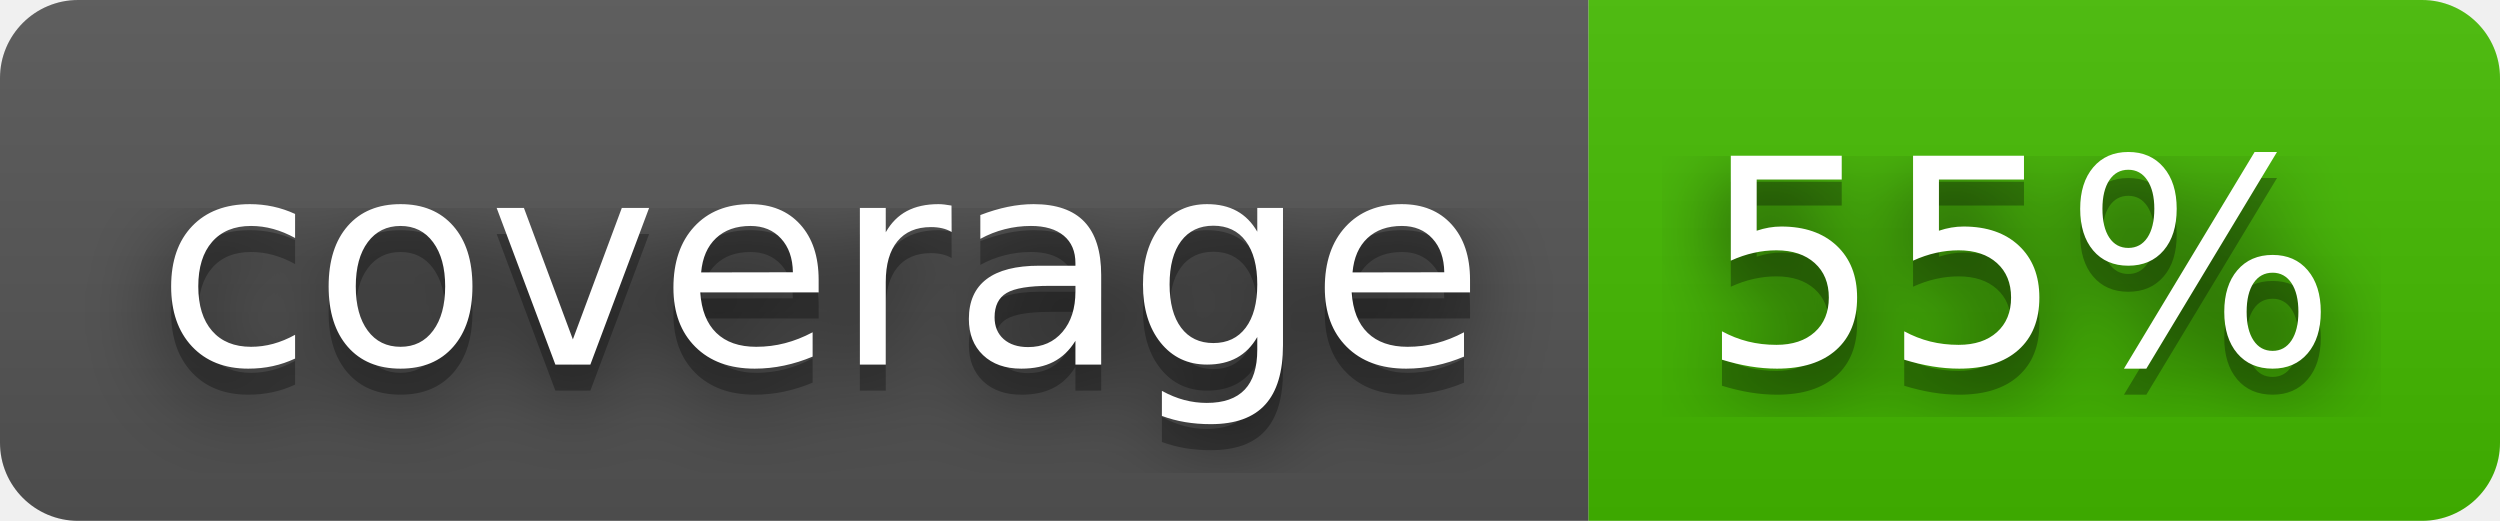
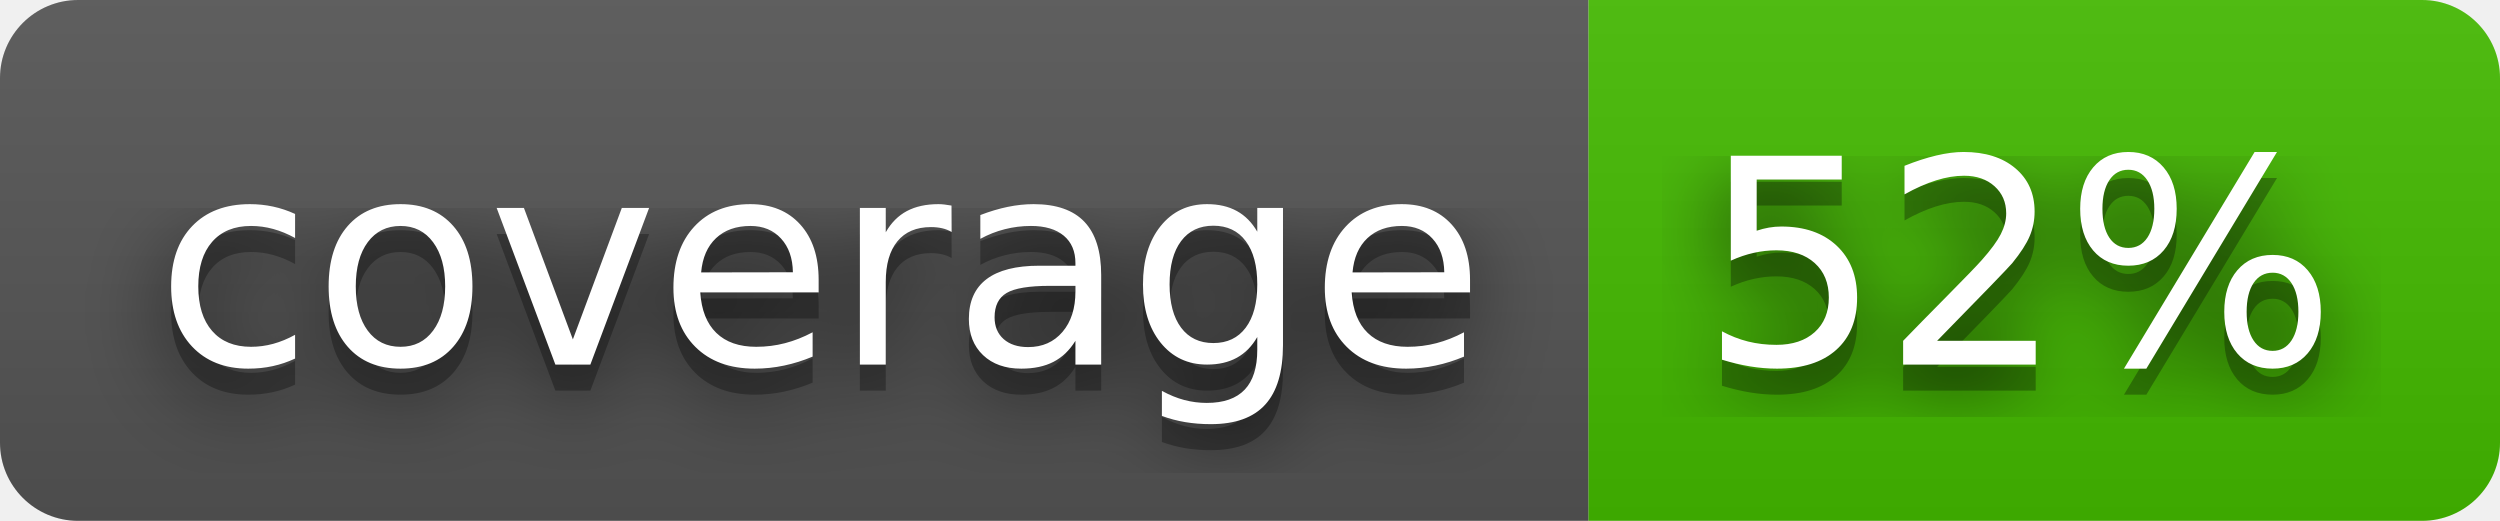
- <svg xmlns="http://www.w3.org/2000/svg" width="96" height="20" role="img" aria-label="coverage: 55%">
+ <svg xmlns="http://www.w3.org/2000/svg" width="96" height="20" role="img" aria-label="coverage: 52%">
  <filter id="blur">
    <feGaussianBlur stdDeviation="16" />
  </filter>
  <linearGradient id="s" x2="0" y2="100%">
    <stop offset="0" stop-color="#bbb" stop-opacity=".1" />
    <stop offset="1" stop-opacity=".1" />
  </linearGradient>
  <clipPath id="r">
    <rect width="96" height="20" rx="3" />
  </clipPath>
  <g clip-path="url(#r)">
    <rect width="61" height="20" fill="#555" />
    <rect x="61" width="35" height="20" fill="#4b0" />
    <rect width="96" height="20" fill="url(#s)" />
  </g>
  <g fill="#fff" text-anchor="middle" font-family="Verdana,Geneva,DejaVu Sans,sans-serif" text-rendering="geometricPrecision" font-size="110">
    <g transform="scale(.1)">
      <g aria-hidden="true" fill="#010101">
        <text x="315" y="150" fill-opacity=".8" filter="url(#blur)" textLength="510">coverage</text>
        <text x="315" y="150" fill-opacity=".3" textLength="510">coverage</text>
      </g>
      <text x="315" y="140" textLength="510">coverage</text>
    </g>
    <g transform="scale(.1)">
      <g aria-hidden="true" fill="#010101">
-         <text x="775" y="150" fill-opacity=".8" filter="url(#blur)" textLength="250">55%</text>
-         <text x="775" y="150" fill-opacity=".3" textLength="250">55%</text>
+         <text x="775" y="150" fill-opacity=".8" filter="url(#blur)" textLength="250">52%</text>
+         <text x="775" y="150" fill-opacity=".3" textLength="250">52%</text>
      </g>
-       <text x="775" y="140" textLength="250">55%</text>
+       <text x="775" y="140" textLength="250">52%</text>
    </g>
  </g>
</svg>
